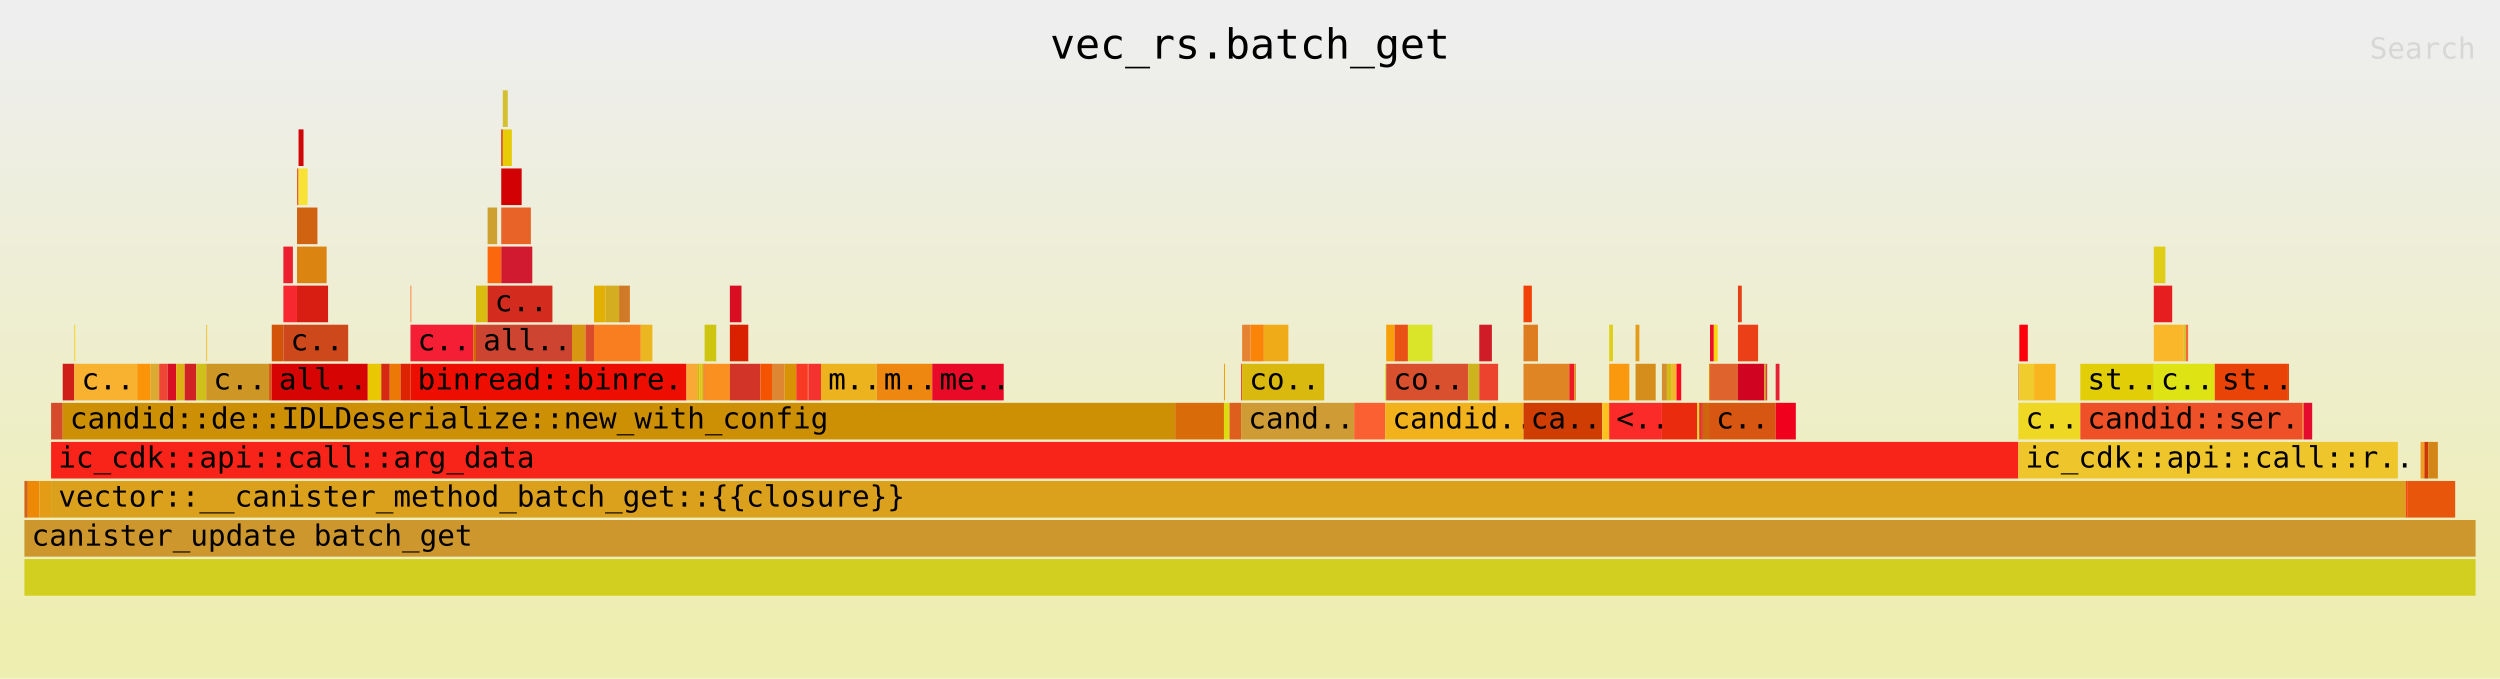
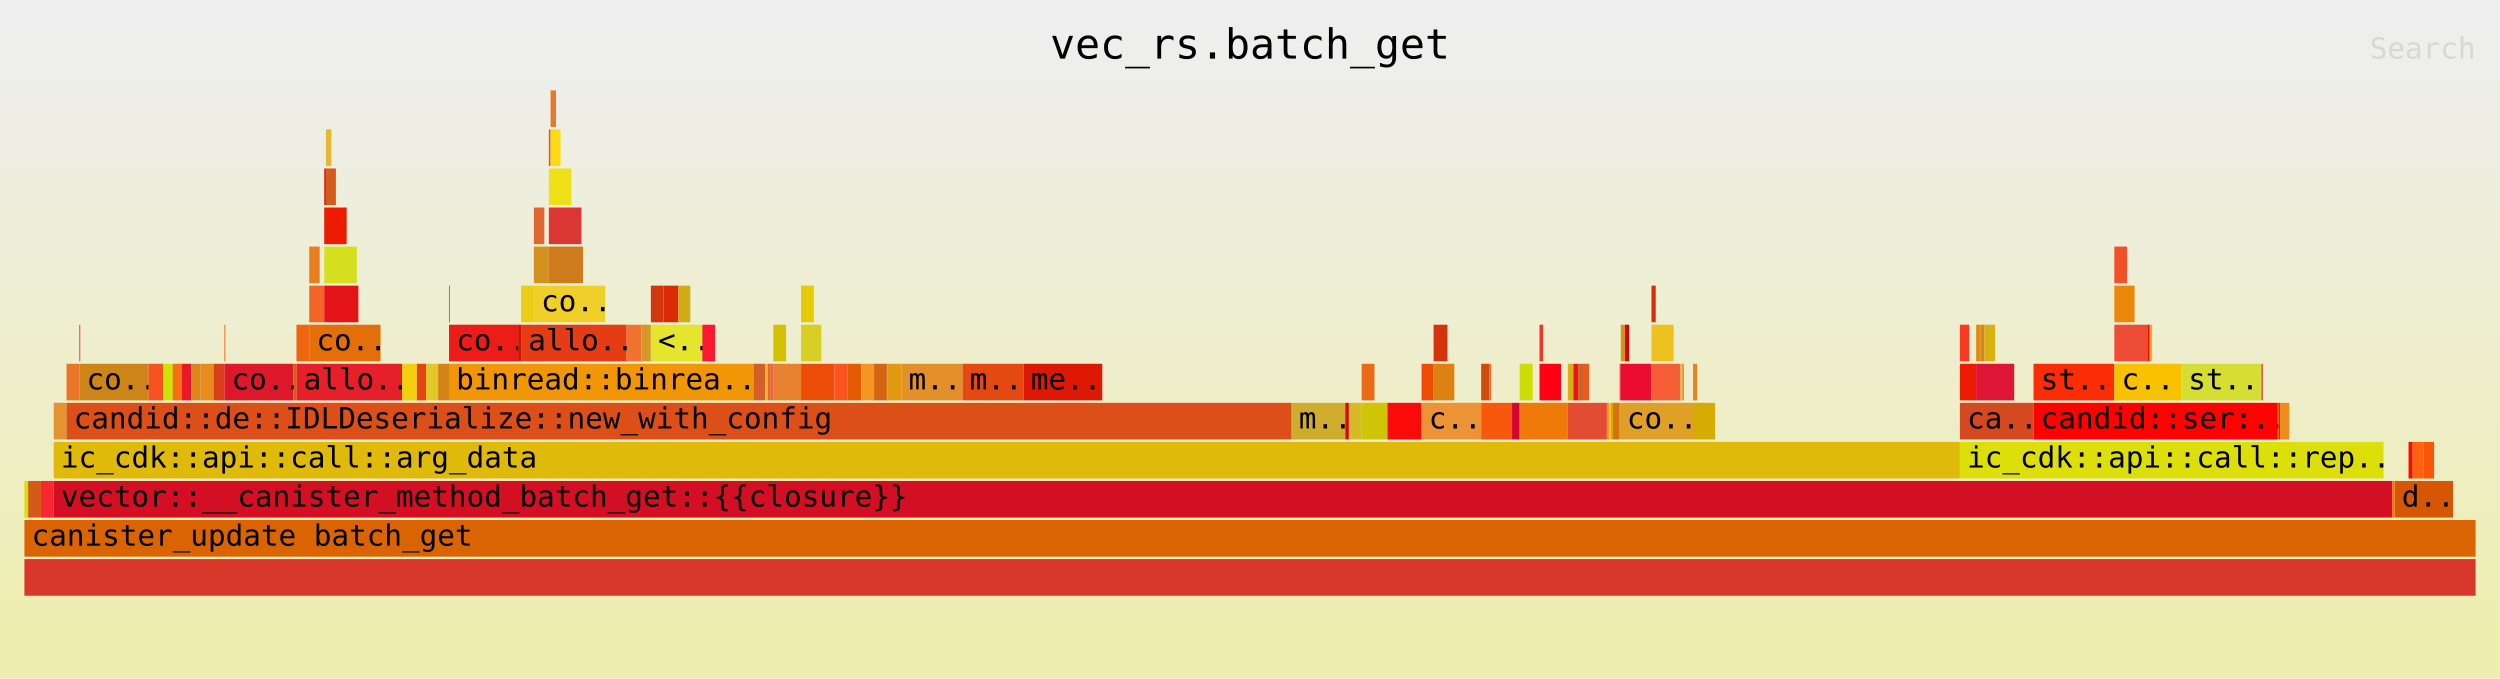
<svg xmlns="http://www.w3.org/2000/svg" xmlns:ns1="http://github.com/jonhoo/inferno" version="1.1" width="1024" height="278" viewBox="0 0 1024 278">
  <defs>
    <linearGradient id="background" y1="0" y2="1" x1="0" x2="0">
      <stop stop-color="#eeeeee" offset="5%" />
      <stop stop-color="#eeeeb0" offset="95%" />
    </linearGradient>
  </defs>
  <style type="text/css">
text { font-family:monospace; font-size:12px }
#title { text-anchor:middle; font-size:17px; }
#matched { text-anchor:end; }
#search { text-anchor:end; opacity:0.1; cursor:pointer; }
#search:hover, #search.show { opacity:1; }
#subtitle { text-anchor:middle; font-color:rgb(160,160,160); }
#unzoom { cursor:pointer; }
#frames &gt; *:hover { stroke:black; stroke-width:0.5; cursor:pointer; }
.hide { display:none; }
.parent { opacity:0.5; }
</style>
  <rect x="0" y="0" width="100%" height="278" fill="url(#background)" />
  <text id="title" fill="rgb(0,0,0)" x="50%" y="24.00">vec_rs.batch_get</text>
  <text id="details" fill="rgb(0,0,0)" x="10" y="261.00"> </text>
  <text id="unzoom" class="hide" fill="rgb(0,0,0)" x="10" y="24.00">Reset Zoom</text>
  <text id="search" fill="rgb(0,0,0)" x="1014" y="24.00">Search</text>
  <text id="matched" fill="rgb(0,0,0)" x="1014" y="261.00"> </text>
-   <svg id="frames" x="10" width="1004" total_samples="17283">
-     <g>
-       <rect x="0%" y="197" width="0.139%" height="15" fill="rgb(210,100,23)" ns1:x="0" ns1:w="24" />
+   <svg id="frames" x="10" width="1004" total_samples="15714">
+     <g>
+       <rect x="0%" y="197" width="0.153%" height="15" fill="rgb(217,225,1)" ns1:x="0" ns1:w="24" />
      <text x="0.293%" y="207.50" />
    </g>
    <g>
-       <rect x="0.139%" y="197" width="0.474%" height="15" fill="rgb(237,137,4)" ns1:x="24" ns1:w="82" />
-       <text x="0.432%" y="207.50" />
-     </g>
-     <g>
-       <rect x="0.613%" y="197" width="0.474%" height="15" fill="rgb(228,155,21)" ns1:x="106" ns1:w="82" />
-       <text x="0.906%" y="207.50" />
-     </g>
-     <g>
-       <rect x="1.088%" y="165" width="0.474%" height="15" fill="rgb(215,75,45)" ns1:x="188" ns1:w="82" />
-       <text x="1.381%" y="175.50" />
-     </g>
-     <g>
-       <rect x="1.562%" y="149" width="0.474%" height="15" fill="rgb(207,29,24)" ns1:x="270" ns1:w="82" />
-       <text x="1.855%" y="159.50" />
-     </g>
-     <g>
-       <rect x="2.037%" y="133" width="0.035%" height="15" fill="rgb(246,207,11)" ns1:x="352" ns1:w="6" />
-       <text x="2.33%" y="143.50" />
-     </g>
-     <g>
-       <rect x="2.037%" y="149" width="2.563%" height="15" fill="rgb(249,177,48)" ns1:x="352" ns1:w="443" />
-       <text x="2.33%" y="159.50">c..</text>
-     </g>
-     <g>
-       <rect x="4.6%" y="149" width="0.55%" height="15" fill="rgb(251,148,8)" ns1:x="795" ns1:w="95" />
-       <text x="4.893%" y="159.50" />
-     </g>
-     <g>
-       <rect x="5.15%" y="149" width="0.347%" height="15" fill="rgb(219,170,51)" ns1:x="890" ns1:w="60" />
-       <text x="5.442%" y="159.50" />
-     </g>
-     <g>
-       <rect x="5.497%" y="149" width="0.347%" height="15" fill="rgb(238,69,53)" ns1:x="950" ns1:w="60" />
-       <text x="5.79%" y="159.50" />
-     </g>
-     <g>
-       <rect x="5.844%" y="149" width="0.347%" height="15" fill="rgb(216,15,36)" ns1:x="1010" ns1:w="60" />
-       <text x="6.137%" y="159.50" />
-     </g>
-     <g>
-       <rect x="6.191%" y="149" width="0.347%" height="15" fill="rgb(221,176,22)" ns1:x="1070" ns1:w="60" />
-       <text x="6.484%" y="159.50" />
-     </g>
-     <g>
-       <rect x="6.538%" y="149" width="0.474%" height="15" fill="rgb(208,34,37)" ns1:x="1130" ns1:w="82" />
-       <text x="6.831%" y="159.50" />
-     </g>
-     <g>
-       <rect x="7.013%" y="149" width="0.405%" height="15" fill="rgb(207,193,25)" ns1:x="1212" ns1:w="70" />
-       <text x="7.306%" y="159.50" />
-     </g>
-     <g>
-       <rect x="7.418%" y="133" width="0.035%" height="15" fill="rgb(239,186,31)" ns1:x="1282" ns1:w="6" />
-       <text x="7.711%" y="143.50" />
-     </g>
-     <g>
-       <rect x="7.418%" y="149" width="2.563%" height="15" fill="rgb(205,150,37)" ns1:x="1282" ns1:w="443" />
-       <text x="7.711%" y="159.50">c..</text>
-     </g>
-     <g>
-       <rect x="9.981%" y="149" width="0.11%" height="15" fill="rgb(214,85,20)" ns1:x="1725" ns1:w="19" />
-       <text x="10.274%" y="159.50" />
-     </g>
-     <g>
-       <rect x="10.091%" y="133" width="0.474%" height="15" fill="rgb(210,83,9)" ns1:x="1744" ns1:w="82" />
-       <text x="10.384%" y="143.50" />
-     </g>
-     <g>
-       <rect x="10.565%" y="101" width="0.388%" height="15" fill="rgb(235,31,45)" ns1:x="1826" ns1:w="67" />
-       <text x="10.858%" y="111.50" />
-     </g>
-     <g>
-       <rect x="10.565%" y="117" width="0.555%" height="15" fill="rgb(247,40,48)" ns1:x="1826" ns1:w="96" />
-       <text x="10.858%" y="127.50" />
-     </g>
-     <g>
-       <rect x="11.121%" y="69" width="0.064%" height="15" fill="rgb(233,95,38)" ns1:x="1922" ns1:w="11" />
-       <text x="11.414%" y="79.50" />
-     </g>
-     <g>
-       <rect x="11.184%" y="53" width="0.203%" height="15" fill="rgb(207,5,8)" ns1:x="1933" ns1:w="35" />
-       <text x="11.477%" y="63.50" />
-     </g>
-     <g>
-       <rect x="11.184%" y="69" width="0.37%" height="15" fill="rgb(247,226,53)" ns1:x="1933" ns1:w="64" />
-       <text x="11.477%" y="79.50" />
-     </g>
-     <g>
-       <rect x="11.121%" y="85" width="0.833%" height="15" fill="rgb(207,99,18)" ns1:x="1922" ns1:w="144" />
-       <text x="11.414%" y="95.50" />
-     </g>
-     <g>
-       <rect x="11.121%" y="101" width="1.209%" height="15" fill="rgb(219,132,18)" ns1:x="1922" ns1:w="209" />
-       <text x="11.414%" y="111.50" />
-     </g>
-     <g>
-       <rect x="11.121%" y="117" width="1.267%" height="15" fill="rgb(216,30,19)" ns1:x="1922" ns1:w="219" />
-       <text x="11.414%" y="127.50" />
-     </g>
-     <g>
-       <rect x="10.565%" y="133" width="2.644%" height="15" fill="rgb(205,72,27)" ns1:x="1826" ns1:w="457" />
-       <text x="10.858%" y="143.50">c..</text>
-     </g>
-     <g>
-       <rect x="10.091%" y="149" width="3.917%" height="15" fill="rgb(214,4,3)" ns1:x="1744" ns1:w="677" />
-       <text x="10.384%" y="159.50">all..</text>
-     </g>
-     <g>
-       <rect x="14.008%" y="149" width="0.55%" height="15" fill="rgb(233,199,3)" ns1:x="2421" ns1:w="95" />
-       <text x="14.301%" y="159.50" />
-     </g>
-     <g>
-       <rect x="14.558%" y="149" width="0.347%" height="15" fill="rgb(212,41,18)" ns1:x="2516" ns1:w="60" />
-       <text x="14.851%" y="159.50" />
-     </g>
-     <g>
-       <rect x="14.905%" y="149" width="0.44%" height="15" fill="rgb(236,120,7)" ns1:x="2576" ns1:w="76" />
-       <text x="15.198%" y="159.50" />
-     </g>
-     <g>
-       <rect x="15.345%" y="149" width="0.405%" height="15" fill="rgb(220,36,2)" ns1:x="2652" ns1:w="70" />
-       <text x="15.637%" y="159.50" />
-     </g>
-     <g>
-       <rect x="15.75%" y="117" width="0.035%" height="15" fill="rgb(249,119,52)" ns1:x="2722" ns1:w="6" />
-       <text x="16.043%" y="127.50" />
-     </g>
-     <g>
-       <rect x="15.75%" y="133" width="2.563%" height="15" fill="rgb(244,30,53)" ns1:x="2722" ns1:w="443" />
-       <text x="16.043%" y="143.50">c..</text>
-     </g>
-     <g>
-       <rect x="18.313%" y="133" width="0.11%" height="15" fill="rgb(209,105,3)" ns1:x="3165" ns1:w="19" />
-       <text x="18.606%" y="143.50" />
-     </g>
-     <g>
-       <rect x="18.423%" y="117" width="0.474%" height="15" fill="rgb(217,188,15)" ns1:x="3184" ns1:w="82" />
-       <text x="18.716%" y="127.50" />
-     </g>
-     <g>
-       <rect x="18.897%" y="85" width="0.388%" height="15" fill="rgb(205,160,47)" ns1:x="3266" ns1:w="67" />
-       <text x="19.19%" y="95.50" />
-     </g>
-     <g>
-       <rect x="18.897%" y="101" width="0.555%" height="15" fill="rgb(250,103,12)" ns1:x="3266" ns1:w="96" />
-       <text x="19.19%" y="111.50" />
-     </g>
-     <g>
-       <rect x="19.453%" y="53" width="0.064%" height="15" fill="rgb(209,49,10)" ns1:x="3362" ns1:w="11" />
-       <text x="19.746%" y="63.50" />
-     </g>
-     <g>
-       <rect x="19.516%" y="37" width="0.203%" height="15" fill="rgb(212,191,48)" ns1:x="3373" ns1:w="35" />
-       <text x="19.809%" y="47.50" />
-     </g>
-     <g>
-       <rect x="19.516%" y="53" width="0.37%" height="15" fill="rgb(230,204,6)" ns1:x="3373" ns1:w="64" />
-       <text x="19.809%" y="63.50" />
-     </g>
-     <g>
-       <rect x="19.453%" y="69" width="0.833%" height="15" fill="rgb(210,1,3)" ns1:x="3362" ns1:w="144" />
-       <text x="19.746%" y="79.50" />
-     </g>
-     <g>
-       <rect x="19.453%" y="85" width="1.209%" height="15" fill="rgb(232,99,40)" ns1:x="3362" ns1:w="209" />
-       <text x="19.746%" y="95.50" />
-     </g>
-     <g>
-       <rect x="19.453%" y="101" width="1.267%" height="15" fill="rgb(209,25,47)" ns1:x="3362" ns1:w="219" />
-       <text x="19.746%" y="111.50" />
-     </g>
-     <g>
-       <rect x="18.897%" y="117" width="2.644%" height="15" fill="rgb(211,43,29)" ns1:x="3266" ns1:w="457" />
-       <text x="19.19%" y="127.50">c..</text>
-     </g>
-     <g>
-       <rect x="18.423%" y="133" width="3.917%" height="15" fill="rgb(205,68,49)" ns1:x="3184" ns1:w="677" />
-       <text x="18.716%" y="143.50">all..</text>
-     </g>
-     <g>
-       <rect x="22.34%" y="133" width="0.55%" height="15" fill="rgb(216,151,17)" ns1:x="3861" ns1:w="95" />
-       <text x="22.633%" y="143.50" />
-     </g>
-     <g>
-       <rect x="22.89%" y="133" width="0.347%" height="15" fill="rgb(218,74,44)" ns1:x="3956" ns1:w="60" />
-       <text x="23.183%" y="143.50" />
-     </g>
-     <g>
-       <rect x="23.237%" y="117" width="0.474%" height="15" fill="rgb(226,176,0)" ns1:x="4016" ns1:w="82" />
-       <text x="23.53%" y="127.50" />
-     </g>
-     <g>
-       <rect x="23.711%" y="117" width="0.55%" height="15" fill="rgb(212,173,32)" ns1:x="4098" ns1:w="95" />
-       <text x="24.004%" y="127.50" />
-     </g>
-     <g>
-       <rect x="24.261%" y="117" width="0.44%" height="15" fill="rgb(208,121,39)" ns1:x="4193" ns1:w="76" />
-       <text x="24.554%" y="127.50" />
-     </g>
-     <g>
-       <rect x="23.237%" y="133" width="1.909%" height="15" fill="rgb(249,126,31)" ns1:x="4016" ns1:w="330" />
-       <text x="23.53%" y="143.50" />
-     </g>
-     <g>
-       <rect x="25.146%" y="133" width="0.474%" height="15" fill="rgb(235,182,32)" ns1:x="4346" ns1:w="82" />
-       <text x="25.439%" y="143.50" />
-     </g>
-     <g>
-       <rect x="15.75%" y="149" width="11.26%" height="15" fill="rgb(237,13,1)" ns1:x="2722" ns1:w="1946" />
-       <text x="16.043%" y="159.50">binread::binre..</text>
-     </g>
-     <g>
-       <rect x="27.009%" y="149" width="0.44%" height="15" fill="rgb(248,169,54)" ns1:x="4668" ns1:w="76" />
-       <text x="27.302%" y="159.50" />
-     </g>
-     <g>
-       <rect x="27.449%" y="149" width="0.087%" height="15" fill="rgb(210,185,5)" ns1:x="4744" ns1:w="15" />
-       <text x="27.742%" y="159.50" />
-     </g>
-     <g>
-       <rect x="27.536%" y="149" width="0.087%" height="15" fill="rgb(231,193,21)" ns1:x="4759" ns1:w="15" />
-       <text x="27.829%" y="159.50" />
-     </g>
-     <g>
-       <rect x="27.622%" y="149" width="0.087%" height="15" fill="rgb(211,194,8)" ns1:x="4774" ns1:w="15" />
-       <text x="27.916%" y="159.50" />
-     </g>
-     <g>
-       <rect x="27.709%" y="149" width="0.041%" height="15" fill="rgb(244,67,26)" ns1:x="4789" ns1:w="7" />
-       <text x="28.002%" y="159.50" />
-     </g>
-     <g>
-       <rect x="27.75%" y="133" width="0.474%" height="15" fill="rgb(205,197,16)" ns1:x="4796" ns1:w="82" />
-       <text x="28.043%" y="143.50" />
-     </g>
-     <g>
-       <rect x="27.75%" y="149" width="1.03%" height="15" fill="rgb(249,144,31)" ns1:x="4796" ns1:w="178" />
-       <text x="28.043%" y="159.50" />
-     </g>
-     <g>
-       <rect x="28.78%" y="117" width="0.474%" height="15" fill="rgb(218,14,35)" ns1:x="4974" ns1:w="82" />
-       <text x="29.073%" y="127.50" />
-     </g>
-     <g>
-       <rect x="28.78%" y="133" width="0.752%" height="15" fill="rgb(217,33,0)" ns1:x="4974" ns1:w="130" />
-       <text x="29.073%" y="143.50" />
-     </g>
-     <g>
-       <rect x="28.78%" y="149" width="1.244%" height="15" fill="rgb(211,52,40)" ns1:x="4974" ns1:w="215" />
-       <text x="29.073%" y="159.50" />
-     </g>
-     <g>
-       <rect x="30.024%" y="149" width="0.474%" height="15" fill="rgb(244,83,1)" ns1:x="5189" ns1:w="82" />
-       <text x="30.317%" y="159.50" />
-     </g>
-     <g>
-       <rect x="30.498%" y="149" width="0.515%" height="15" fill="rgb(223,134,51)" ns1:x="5271" ns1:w="89" />
-       <text x="30.791%" y="159.50" />
-     </g>
-     <g>
-       <rect x="31.013%" y="149" width="0.474%" height="15" fill="rgb(216,146,3)" ns1:x="5360" ns1:w="82" />
-       <text x="31.306%" y="159.50" />
-     </g>
-     <g>
-       <rect x="31.488%" y="149" width="0.474%" height="15" fill="rgb(248,58,37)" ns1:x="5442" ns1:w="82" />
-       <text x="31.781%" y="159.50" />
-     </g>
-     <g>
-       <rect x="31.962%" y="149" width="0.023%" height="15" fill="rgb(244,89,39)" ns1:x="5524" ns1:w="4" />
-       <text x="32.255%" y="159.50" />
-     </g>
-     <g>
-       <rect x="31.985%" y="149" width="0.515%" height="15" fill="rgb(244,51,48)" ns1:x="5528" ns1:w="89" />
-       <text x="32.278%" y="159.50" />
-     </g>
-     <g>
-       <rect x="32.5%" y="149" width="2.268%" height="15" fill="rgb(236,179,30)" ns1:x="5617" ns1:w="392" />
-       <text x="32.793%" y="159.50">m..</text>
-     </g>
-     <g>
-       <rect x="34.768%" y="149" width="2.268%" height="15" fill="rgb(237,135,15)" ns1:x="6009" ns1:w="392" />
-       <text x="35.061%" y="159.50">m..</text>
-     </g>
-     <g>
-       <rect x="37.036%" y="149" width="2.916%" height="15" fill="rgb(233,10,40)" ns1:x="6401" ns1:w="504" />
-       <text x="37.329%" y="159.50">me..</text>
-     </g>
-     <g>
-       <rect x="1.562%" y="165" width="45.386%" height="15" fill="rgb(205,143,4)" ns1:x="270" ns1:w="7844" />
-       <text x="1.855%" y="175.50">candid::de::IDLDeserialize::new_with_config</text>
-     </g>
-     <g>
-       <rect x="46.948%" y="165" width="1.99%" height="15" fill="rgb(218,107,9)" ns1:x="8114" ns1:w="344" />
-       <text x="47.241%" y="175.50" />
-     </g>
-     <g>
-       <rect x="48.938%" y="149" width="0.041%" height="15" fill="rgb(245,156,11)" ns1:x="8458" ns1:w="7" />
-       <text x="49.231%" y="159.50" />
-     </g>
-     <g>
-       <rect x="48.938%" y="165" width="0.226%" height="15" fill="rgb(220,221,16)" ns1:x="8458" ns1:w="39" />
-       <text x="49.231%" y="175.50" />
-     </g>
-     <g>
-       <rect x="49.164%" y="165" width="0.474%" height="15" fill="rgb(222,94,30)" ns1:x="8497" ns1:w="82" />
-       <text x="49.457%" y="175.50" />
-     </g>
-     <g>
-       <rect x="49.638%" y="149" width="0.041%" height="15" fill="rgb(243,51,40)" ns1:x="8579" ns1:w="7" />
-       <text x="49.931%" y="159.50" />
-     </g>
-     <g>
-       <rect x="49.679%" y="133" width="0.341%" height="15" fill="rgb(230,131,51)" ns1:x="8586" ns1:w="59" />
-       <text x="49.972%" y="143.50" />
-     </g>
-     <g>
-       <rect x="50.02%" y="133" width="0.544%" height="15" fill="rgb(250,132,7)" ns1:x="8645" ns1:w="94" />
-       <text x="50.313%" y="143.50" />
-     </g>
-     <g>
-       <rect x="50.564%" y="133" width="1.001%" height="15" fill="rgb(239,171,24)" ns1:x="8739" ns1:w="173" />
-       <text x="50.857%" y="143.50" />
-     </g>
-     <g>
-       <rect x="49.679%" y="149" width="3.35%" height="15" fill="rgb(218,185,14)" ns1:x="8586" ns1:w="579" />
-       <text x="49.972%" y="159.50">co..</text>
-     </g>
-     <g>
-       <rect x="49.638%" y="165" width="4.612%" height="15" fill="rgb(206,155,53)" ns1:x="8579" ns1:w="797" />
-       <text x="49.931%" y="175.50">cand..</text>
-     </g>
-     <g>
-       <rect x="54.25%" y="165" width="1.267%" height="15" fill="rgb(251,96,50)" ns1:x="9376" ns1:w="219" />
-       <text x="54.543%" y="175.50" />
-     </g>
-     <g>
-       <rect x="55.517%" y="149" width="0.041%" height="15" fill="rgb(216,223,25)" ns1:x="9595" ns1:w="7" />
-       <text x="55.81%" y="159.50" />
-     </g>
-     <g>
-       <rect x="55.557%" y="133" width="0.341%" height="15" fill="rgb(248,160,10)" ns1:x="9602" ns1:w="59" />
-       <text x="55.85%" y="143.50" />
-     </g>
-     <g>
-       <rect x="55.899%" y="133" width="0.544%" height="15" fill="rgb(234,82,21)" ns1:x="9661" ns1:w="94" />
-       <text x="56.192%" y="143.50" />
-     </g>
-     <g>
-       <rect x="56.443%" y="133" width="1.001%" height="15" fill="rgb(218,229,41)" ns1:x="9755" ns1:w="173" />
-       <text x="56.736%" y="143.50" />
-     </g>
-     <g>
-       <rect x="55.557%" y="149" width="3.35%" height="15" fill="rgb(217,80,46)" ns1:x="9602" ns1:w="579" />
-       <text x="55.85%" y="159.50">co..</text>
-     </g>
-     <g>
-       <rect x="58.908%" y="149" width="0.446%" height="15" fill="rgb(205,179,28)" ns1:x="10181" ns1:w="77" />
-       <text x="59.201%" y="159.50" />
-     </g>
-     <g>
-       <rect x="59.353%" y="133" width="0.515%" height="15" fill="rgb(208,28,39)" ns1:x="10258" ns1:w="89" />
-       <text x="59.646%" y="143.50" />
-     </g>
-     <g>
-       <rect x="59.353%" y="149" width="0.769%" height="15" fill="rgb(236,67,46)" ns1:x="10258" ns1:w="133" />
-       <text x="59.646%" y="159.50" />
-     </g>
-     <g>
-       <rect x="55.517%" y="165" width="5.641%" height="15" fill="rgb(241,178,27)" ns1:x="9595" ns1:w="975" />
-       <text x="55.81%" y="175.50">candid..</text>
-     </g>
-     <g>
-       <rect x="61.158%" y="117" width="0.341%" height="15" fill="rgb(242,65,8)" ns1:x="10570" ns1:w="59" />
-       <text x="61.451%" y="127.50" />
-     </g>
-     <g>
-       <rect x="61.158%" y="133" width="0.59%" height="15" fill="rgb(222,124,32)" ns1:x="10570" ns1:w="102" />
-       <text x="61.451%" y="143.50" />
-     </g>
-     <g>
-       <rect x="61.158%" y="149" width="1.869%" height="15" fill="rgb(223,133,36)" ns1:x="10570" ns1:w="323" />
-       <text x="61.451%" y="159.50" />
-     </g>
-     <g>
-       <rect x="63.027%" y="149" width="0.197%" height="15" fill="rgb(238,25,35)" ns1:x="10893" ns1:w="34" />
-       <text x="63.32%" y="159.50" />
-     </g>
-     <g>
-       <rect x="63.224%" y="149" width="0.075%" height="15" fill="rgb(224,144,44)" ns1:x="10927" ns1:w="13" />
-       <text x="63.517%" y="159.50" />
-     </g>
-     <g>
-       <rect x="61.158%" y="165" width="3.211%" height="15" fill="rgb(208,61,2)" ns1:x="10570" ns1:w="555" />
-       <text x="61.451%" y="175.50">ca..</text>
-     </g>
-     <g>
-       <rect x="64.37%" y="165" width="0.283%" height="15" fill="rgb(254,194,30)" ns1:x="11125" ns1:w="49" />
-       <text x="64.663%" y="175.50" />
-     </g>
-     <g>
-       <rect x="64.653%" y="133" width="0.156%" height="15" fill="rgb(222,208,25)" ns1:x="11174" ns1:w="27" />
-       <text x="64.946%" y="143.50" />
-     </g>
-     <g>
-       <rect x="64.653%" y="149" width="0.822%" height="15" fill="rgb(250,153,14)" ns1:x="11174" ns1:w="142" />
-       <text x="64.946%" y="159.50" />
-     </g>
-     <g>
-       <rect x="65.729%" y="133" width="0.156%" height="15" fill="rgb(228,155,25)" ns1:x="11360" ns1:w="27" />
-       <text x="66.022%" y="143.50" />
-     </g>
-     <g>
-       <rect x="65.729%" y="149" width="0.822%" height="15" fill="rgb(213,141,27)" ns1:x="11360" ns1:w="142" />
-       <text x="66.022%" y="159.50" />
-     </g>
-     <g>
-       <rect x="64.653%" y="165" width="2.152%" height="15" fill="rgb(251,43,41)" ns1:x="11174" ns1:w="372" />
-       <text x="64.946%" y="175.50">&lt;..</text>
-     </g>
-     <g>
-       <rect x="66.805%" y="149" width="0.203%" height="15" fill="rgb(211,141,46)" ns1:x="11546" ns1:w="35" />
-       <text x="67.099%" y="159.50" />
-     </g>
-     <g>
-       <rect x="67.008%" y="149" width="0.197%" height="15" fill="rgb(214,185,18)" ns1:x="11581" ns1:w="34" />
-       <text x="67.301%" y="159.50" />
-     </g>
-     <g>
-       <rect x="67.205%" y="149" width="0.197%" height="15" fill="rgb(244,183,46)" ns1:x="11615" ns1:w="34" />
-       <text x="67.498%" y="159.50" />
-     </g>
-     <g>
-       <rect x="67.401%" y="149" width="0.191%" height="15" fill="rgb(252,8,33)" ns1:x="11649" ns1:w="33" />
-       <text x="67.695%" y="159.50" />
-     </g>
-     <g>
-       <rect x="66.805%" y="165" width="1.446%" height="15" fill="rgb(235,43,14)" ns1:x="11546" ns1:w="250" />
-       <text x="67.099%" y="175.50" />
-     </g>
-     <g>
-       <rect x="68.252%" y="165" width="0.075%" height="15" fill="rgb(224,222,23)" ns1:x="11796" ns1:w="13" />
-       <text x="68.545%" y="175.50" />
-     </g>
-     <g>
-       <rect x="68.327%" y="165" width="0.075%" height="15" fill="rgb(234,43,48)" ns1:x="11809" ns1:w="13" />
-       <text x="68.62%" y="175.50" />
-     </g>
-     <g>
-       <rect x="68.403%" y="165" width="0.075%" height="15" fill="rgb(222,57,45)" ns1:x="11822" ns1:w="13" />
-       <text x="68.695%" y="175.50" />
-     </g>
-     <g>
-       <rect x="68.478%" y="165" width="0.249%" height="15" fill="rgb(206,102,13)" ns1:x="11835" ns1:w="43" />
-       <text x="68.771%" y="175.50" />
-     </g>
-     <g>
-       <rect x="68.727%" y="149" width="0.041%" height="15" fill="rgb(229,143,0)" ns1:x="11878" ns1:w="7" />
-       <text x="69.019%" y="159.50" />
-     </g>
-     <g>
-       <rect x="68.767%" y="133" width="0.156%" height="15" fill="rgb(236,15,37)" ns1:x="11885" ns1:w="27" />
-       <text x="69.06%" y="143.50" />
-     </g>
-     <g>
-       <rect x="68.923%" y="133" width="0.156%" height="15" fill="rgb(247,214,10)" ns1:x="11912" ns1:w="27" />
-       <text x="69.216%" y="143.50" />
-     </g>
-     <g>
-       <rect x="68.767%" y="149" width="1.14%" height="15" fill="rgb(223,99,44)" ns1:x="11885" ns1:w="197" />
-       <text x="69.06%" y="159.50" />
-     </g>
-     <g>
-       <rect x="69.907%" y="117" width="0.156%" height="15" fill="rgb(230,63,21)" ns1:x="12082" ns1:w="27" />
-       <text x="70.2%" y="127.50" />
-     </g>
-     <g>
-       <rect x="69.907%" y="133" width="0.822%" height="15" fill="rgb(235,64,23)" ns1:x="12082" ns1:w="142" />
-       <text x="70.2%" y="143.50" />
-     </g>
-     <g>
-       <rect x="69.907%" y="149" width="1.076%" height="15" fill="rgb(208,3,33)" ns1:x="12082" ns1:w="186" />
-       <text x="70.2%" y="159.50" />
-     </g>
-     <g>
-       <rect x="70.983%" y="149" width="0.075%" height="15" fill="rgb(217,154,37)" ns1:x="12268" ns1:w="13" />
-       <text x="71.276%" y="159.50" />
-     </g>
-     <g>
-       <rect x="71.058%" y="149" width="0.041%" height="15" fill="rgb(219,35,27)" ns1:x="12281" ns1:w="7" />
-       <text x="71.351%" y="159.50" />
-     </g>
-     <g>
-       <rect x="68.727%" y="165" width="2.719%" height="15" fill="rgb(215,87,18)" ns1:x="11878" ns1:w="470" />
-       <text x="69.019%" y="175.50">c..</text>
-     </g>
-     <g>
-       <rect x="71.446%" y="149" width="0.156%" height="15" fill="rgb(232,32,52)" ns1:x="12348" ns1:w="27" />
-       <text x="71.739%" y="159.50" />
-     </g>
-     <g>
-       <rect x="71.446%" y="165" width="0.822%" height="15" fill="rgb(240,0,28)" ns1:x="12348" ns1:w="142" />
-       <text x="71.739%" y="175.50" />
-     </g>
-     <g>
-       <rect x="1.088%" y="181" width="80.258%" height="15" fill="rgb(248,36,26)" ns1:x="188" ns1:w="13871" />
-       <text x="1.381%" y="191.50">ic_cdk::api::call::arg_data</text>
-     </g>
-     <g>
-       <rect x="81.346%" y="149" width="0.041%" height="15" fill="rgb(216,145,39)" ns1:x="14059" ns1:w="7" />
-       <text x="81.639%" y="159.50" />
-     </g>
-     <g>
-       <rect x="81.386%" y="133" width="0.347%" height="15" fill="rgb(252,1,12)" ns1:x="14066" ns1:w="60" />
-       <text x="81.679%" y="143.50" />
-     </g>
-     <g>
-       <rect x="81.386%" y="149" width="0.602%" height="15" fill="rgb(240,204,44)" ns1:x="14066" ns1:w="104" />
-       <text x="81.679%" y="159.50" />
-     </g>
-     <g>
-       <rect x="81.988%" y="149" width="0.879%" height="15" fill="rgb(249,181,29)" ns1:x="14170" ns1:w="152" />
-       <text x="82.281%" y="159.50" />
-     </g>
-     <g>
-       <rect x="81.346%" y="165" width="2.529%" height="15" fill="rgb(239,216,35)" ns1:x="14059" ns1:w="437" />
-       <text x="81.639%" y="175.50">c..</text>
-     </g>
-     <g>
-       <rect x="83.874%" y="149" width="2.997%" height="15" fill="rgb(226,206,7)" ns1:x="14496" ns1:w="518" />
-       <text x="84.167%" y="159.50">st..</text>
-     </g>
-     <g>
-       <rect x="86.871%" y="101" width="0.474%" height="15" fill="rgb(224,205,23)" ns1:x="15014" ns1:w="82" />
-       <text x="87.165%" y="111.50" />
-     </g>
-     <g>
-       <rect x="86.871%" y="117" width="0.752%" height="15" fill="rgb(231,30,31)" ns1:x="15014" ns1:w="130" />
-       <text x="87.165%" y="127.50" />
-     </g>
-     <g>
-       <rect x="86.871%" y="133" width="1.227%" height="15" fill="rgb(250,183,42)" ns1:x="15014" ns1:w="212" />
-       <text x="87.165%" y="143.50" />
-     </g>
-     <g>
-       <rect x="88.098%" y="133" width="0.087%" height="15" fill="rgb(207,196,53)" ns1:x="15226" ns1:w="15" />
-       <text x="88.391%" y="143.50" />
-     </g>
-     <g>
-       <rect x="88.185%" y="133" width="0.087%" height="15" fill="rgb(251,102,50)" ns1:x="15241" ns1:w="15" />
-       <text x="88.478%" y="143.50" />
-     </g>
-     <g>
-       <rect x="86.871%" y="149" width="2.488%" height="15" fill="rgb(222,227,19)" ns1:x="15014" ns1:w="430" />
-       <text x="87.165%" y="159.50">c..</text>
-     </g>
-     <g>
-       <rect x="89.359%" y="149" width="2.986%" height="15" fill="rgb(234,67,7)" ns1:x="15444" ns1:w="516" />
-       <text x="89.653%" y="159.50">st..</text>
-     </g>
-     <g>
-       <rect x="92.345%" y="149" width="0.041%" height="15" fill="rgb(208,76,19)" ns1:x="15960" ns1:w="7" />
-       <text x="92.638%" y="159.50" />
-     </g>
-     <g>
-       <rect x="83.874%" y="165" width="9.072%" height="15" fill="rgb(238,80,39)" ns1:x="14496" ns1:w="1568" />
-       <text x="84.167%" y="175.50">candid::ser..</text>
-     </g>
-     <g>
-       <rect x="92.947%" y="165" width="0.041%" height="15" fill="rgb(247,138,35)" ns1:x="16064" ns1:w="7" />
-       <text x="93.24%" y="175.50" />
-     </g>
-     <g>
-       <rect x="92.987%" y="165" width="0.347%" height="15" fill="rgb(228,11,47)" ns1:x="16071" ns1:w="60" />
-       <text x="93.28%" y="175.50" />
-     </g>
-     <g>
-       <rect x="81.346%" y="181" width="15.483%" height="15" fill="rgb(239,197,44)" ns1:x="14059" ns1:w="2676" />
-       <text x="81.639%" y="191.50">ic_cdk::api::call::r..</text>
-     </g>
-     <g>
-       <rect x="1.088%" y="197" width="96.066%" height="15" fill="rgb(220,161,28)" ns1:x="188" ns1:w="16603" />
-       <text x="1.381%" y="207.50">vector::__canister_method_batch_get::{{closure}}</text>
-     </g>
-     <g>
-       <rect x="97.153%" y="197" width="0.081%" height="15" fill="rgb(244,69,10)" ns1:x="16791" ns1:w="14" />
-       <text x="97.446%" y="207.50" />
-     </g>
-     <g>
-       <rect x="97.755%" y="181" width="0.156%" height="15" fill="rgb(239,158,38)" ns1:x="16895" ns1:w="27" />
-       <text x="98.048%" y="191.50" />
-     </g>
-     <g>
-       <rect x="97.911%" y="181" width="0.156%" height="15" fill="rgb(206,54,2)" ns1:x="16922" ns1:w="27" />
-       <text x="98.204%" y="191.50" />
-     </g>
-     <g>
-       <rect x="98.067%" y="181" width="0.394%" height="15" fill="rgb(211,133,22)" ns1:x="16949" ns1:w="68" />
-       <text x="98.36%" y="191.50" />
-     </g>
-     <g>
-       <rect x="97.24%" y="197" width="1.927%" height="15" fill="rgb(232,86,12)" ns1:x="16806" ns1:w="333" />
-       <text x="97.533%" y="207.50" />
-     </g>
-     <g>
-       <rect x="0%" y="229" width="100%" height="15" fill="rgb(211,207,33)" ns1:x="0" ns1:w="17283" />
+       <rect x="0.153%" y="197" width="0.522%" height="15" fill="rgb(211,91,23)" ns1:x="24" ns1:w="82" />
+       <text x="0.446%" y="207.50" />
+     </g>
+     <g>
+       <rect x="0.675%" y="197" width="0.522%" height="15" fill="rgb(247,40,48)" ns1:x="106" ns1:w="82" />
+       <text x="0.968%" y="207.50" />
+     </g>
+     <g>
+       <rect x="1.196%" y="165" width="0.522%" height="15" fill="rgb(227,147,48)" ns1:x="188" ns1:w="82" />
+       <text x="1.489%" y="175.50" />
+     </g>
+     <g>
+       <rect x="1.718%" y="149" width="0.522%" height="15" fill="rgb(233,119,40)" ns1:x="270" ns1:w="82" />
+       <text x="2.011%" y="159.50" />
+     </g>
+     <g>
+       <rect x="2.24%" y="133" width="0.038%" height="15" fill="rgb(238,60,32)" ns1:x="352" ns1:w="6" />
+       <text x="2.533%" y="143.50" />
+     </g>
+     <g>
+       <rect x="2.24%" y="149" width="2.819%" height="15" fill="rgb(206,133,24)" ns1:x="352" ns1:w="443" />
+       <text x="2.533%" y="159.50">co..</text>
+     </g>
+     <g>
+       <rect x="5.059%" y="149" width="0.605%" height="15" fill="rgb(246,83,32)" ns1:x="795" ns1:w="95" />
+       <text x="5.352%" y="159.50" />
+     </g>
+     <g>
+       <rect x="5.664%" y="149" width="0.382%" height="15" fill="rgb(205,229,6)" ns1:x="890" ns1:w="60" />
+       <text x="5.957%" y="159.50" />
+     </g>
+     <g>
+       <rect x="6.046%" y="149" width="0.382%" height="15" fill="rgb(248,111,18)" ns1:x="950" ns1:w="60" />
+       <text x="6.338%" y="159.50" />
+     </g>
+     <g>
+       <rect x="6.427%" y="149" width="0.382%" height="15" fill="rgb(232,24,43)" ns1:x="1010" ns1:w="60" />
+       <text x="6.72%" y="159.50" />
+     </g>
+     <g>
+       <rect x="6.809%" y="149" width="0.382%" height="15" fill="rgb(218,134,29)" ns1:x="1070" ns1:w="60" />
+       <text x="7.102%" y="159.50" />
+     </g>
+     <g>
+       <rect x="7.191%" y="149" width="0.522%" height="15" fill="rgb(233,140,29)" ns1:x="1130" ns1:w="82" />
+       <text x="7.484%" y="159.50" />
+     </g>
+     <g>
+       <rect x="7.713%" y="149" width="0.446%" height="15" fill="rgb(218,65,24)" ns1:x="1212" ns1:w="70" />
+       <text x="8.006%" y="159.50" />
+     </g>
+     <g>
+       <rect x="8.158%" y="133" width="0.038%" height="15" fill="rgb(253,96,17)" ns1:x="1282" ns1:w="6" />
+       <text x="8.451%" y="143.50" />
+     </g>
+     <g>
+       <rect x="8.158%" y="149" width="2.819%" height="15" fill="rgb(221,24,42)" ns1:x="1282" ns1:w="443" />
+       <text x="8.451%" y="159.50">co..</text>
+     </g>
+     <g>
+       <rect x="10.977%" y="149" width="0.121%" height="15" fill="rgb(208,97,4)" ns1:x="1725" ns1:w="19" />
+       <text x="11.27%" y="159.50" />
+     </g>
+     <g>
+       <rect x="11.098%" y="133" width="0.522%" height="15" fill="rgb(237,103,17)" ns1:x="1744" ns1:w="82" />
+       <text x="11.391%" y="143.50" />
+     </g>
+     <g>
+       <rect x="11.62%" y="101" width="0.426%" height="15" fill="rgb(232,126,30)" ns1:x="1826" ns1:w="67" />
+       <text x="11.913%" y="111.50" />
+     </g>
+     <g>
+       <rect x="11.62%" y="117" width="0.611%" height="15" fill="rgb(242,101,39)" ns1:x="1826" ns1:w="96" />
+       <text x="11.913%" y="127.50" />
+     </g>
+     <g>
+       <rect x="12.231%" y="69" width="0.07%" height="15" fill="rgb(217,28,22)" ns1:x="1922" ns1:w="11" />
+       <text x="12.524%" y="79.50" />
+     </g>
+     <g>
+       <rect x="12.301%" y="53" width="0.223%" height="15" fill="rgb(229,184,47)" ns1:x="1933" ns1:w="35" />
+       <text x="12.594%" y="63.50" />
+     </g>
+     <g>
+       <rect x="12.301%" y="69" width="0.407%" height="15" fill="rgb(211,92,27)" ns1:x="1933" ns1:w="64" />
+       <text x="12.594%" y="79.50" />
+     </g>
+     <g>
+       <rect x="12.231%" y="85" width="0.916%" height="15" fill="rgb(235,28,0)" ns1:x="1922" ns1:w="144" />
+       <text x="12.524%" y="95.50" />
+     </g>
+     <g>
+       <rect x="12.231%" y="101" width="1.33%" height="15" fill="rgb(212,224,30)" ns1:x="1922" ns1:w="209" />
+       <text x="12.524%" y="111.50" />
+     </g>
+     <g>
+       <rect x="12.231%" y="117" width="1.394%" height="15" fill="rgb(228,20,23)" ns1:x="1922" ns1:w="219" />
+       <text x="12.524%" y="127.50" />
+     </g>
+     <g>
+       <rect x="11.62%" y="133" width="2.908%" height="15" fill="rgb(226,111,10)" ns1:x="1826" ns1:w="457" />
+       <text x="11.913%" y="143.50">co..</text>
+     </g>
+     <g>
+       <rect x="11.098%" y="149" width="4.308%" height="15" fill="rgb(229,32,42)" ns1:x="1744" ns1:w="677" />
+       <text x="11.391%" y="159.50">allo..</text>
+     </g>
+     <g>
+       <rect x="15.407%" y="149" width="0.605%" height="15" fill="rgb(244,207,16)" ns1:x="2421" ns1:w="95" />
+       <text x="15.7%" y="159.50" />
+     </g>
+     <g>
+       <rect x="16.011%" y="149" width="0.382%" height="15" fill="rgb(228,70,17)" ns1:x="2516" ns1:w="60" />
+       <text x="16.304%" y="159.50" />
+     </g>
+     <g>
+       <rect x="16.393%" y="149" width="0.484%" height="15" fill="rgb(226,201,42)" ns1:x="2576" ns1:w="76" />
+       <text x="16.686%" y="159.50" />
+     </g>
+     <g>
+       <rect x="16.877%" y="149" width="0.446%" height="15" fill="rgb(212,132,22)" ns1:x="2652" ns1:w="70" />
+       <text x="17.17%" y="159.50" />
+     </g>
+     <g>
+       <rect x="17.322%" y="117" width="0.038%" height="15" fill="rgb(217,86,44)" ns1:x="2722" ns1:w="6" />
+       <text x="17.615%" y="127.50" />
+     </g>
+     <g>
+       <rect x="17.322%" y="133" width="2.819%" height="15" fill="rgb(236,28,25)" ns1:x="2722" ns1:w="443" />
+       <text x="17.615%" y="143.50">co..</text>
+     </g>
+     <g>
+       <rect x="20.141%" y="133" width="0.121%" height="15" fill="rgb(208,18,2)" ns1:x="3165" ns1:w="19" />
+       <text x="20.434%" y="143.50" />
+     </g>
+     <g>
+       <rect x="20.262%" y="117" width="0.522%" height="15" fill="rgb(234,205,21)" ns1:x="3184" ns1:w="82" />
+       <text x="20.555%" y="127.50" />
+     </g>
+     <g>
+       <rect x="20.784%" y="85" width="0.426%" height="15" fill="rgb(222,104,48)" ns1:x="3266" ns1:w="67" />
+       <text x="21.077%" y="95.50" />
+     </g>
+     <g>
+       <rect x="20.784%" y="101" width="0.611%" height="15" fill="rgb(212,145,29)" ns1:x="3266" ns1:w="96" />
+       <text x="21.077%" y="111.50" />
+     </g>
+     <g>
+       <rect x="21.395%" y="53" width="0.07%" height="15" fill="rgb(248,77,5)" ns1:x="3362" ns1:w="11" />
+       <text x="21.688%" y="63.50" />
+     </g>
+     <g>
+       <rect x="21.465%" y="37" width="0.223%" height="15" fill="rgb(229,122,41)" ns1:x="3373" ns1:w="35" />
+       <text x="21.758%" y="47.50" />
+     </g>
+     <g>
+       <rect x="21.465%" y="53" width="0.407%" height="15" fill="rgb(251,219,18)" ns1:x="3373" ns1:w="64" />
+       <text x="21.758%" y="63.50" />
+     </g>
+     <g>
+       <rect x="21.395%" y="69" width="0.916%" height="15" fill="rgb(238,225,23)" ns1:x="3362" ns1:w="144" />
+       <text x="21.688%" y="79.50" />
+     </g>
+     <g>
+       <rect x="21.395%" y="85" width="1.33%" height="15" fill="rgb(218,54,51)" ns1:x="3362" ns1:w="209" />
+       <text x="21.688%" y="95.50" />
+     </g>
+     <g>
+       <rect x="21.395%" y="101" width="1.394%" height="15" fill="rgb(206,123,27)" ns1:x="3362" ns1:w="219" />
+       <text x="21.688%" y="111.50" />
+     </g>
+     <g>
+       <rect x="20.784%" y="117" width="2.908%" height="15" fill="rgb(241,207,41)" ns1:x="3266" ns1:w="457" />
+       <text x="21.077%" y="127.50">co..</text>
+     </g>
+     <g>
+       <rect x="20.262%" y="133" width="4.308%" height="15" fill="rgb(230,60,22)" ns1:x="3184" ns1:w="677" />
+       <text x="20.555%" y="143.50">allo..</text>
+     </g>
+     <g>
+       <rect x="24.57%" y="133" width="0.605%" height="15" fill="rgb(240,115,48)" ns1:x="3861" ns1:w="95" />
+       <text x="24.863%" y="143.50" />
+     </g>
+     <g>
+       <rect x="25.175%" y="133" width="0.382%" height="15" fill="rgb(211,152,39)" ns1:x="3956" ns1:w="60" />
+       <text x="25.468%" y="143.50" />
+     </g>
+     <g>
+       <rect x="25.557%" y="117" width="0.522%" height="15" fill="rgb(210,54,15)" ns1:x="4016" ns1:w="82" />
+       <text x="25.85%" y="127.50" />
+     </g>
+     <g>
+       <rect x="26.079%" y="117" width="0.605%" height="15" fill="rgb(217,44,6)" ns1:x="4098" ns1:w="95" />
+       <text x="26.372%" y="127.50" />
+     </g>
+     <g>
+       <rect x="26.683%" y="117" width="0.484%" height="15" fill="rgb(211,171,25)" ns1:x="4193" ns1:w="76" />
+       <text x="26.976%" y="127.50" />
+     </g>
+     <g>
+       <rect x="25.557%" y="133" width="2.1%" height="15" fill="rgb(228,229,44)" ns1:x="4016" ns1:w="330" />
+       <text x="25.85%" y="143.50">&lt;..</text>
+     </g>
+     <g>
+       <rect x="27.657%" y="133" width="0.522%" height="15" fill="rgb(250,24,51)" ns1:x="4346" ns1:w="82" />
+       <text x="27.95%" y="143.50" />
+     </g>
+     <g>
+       <rect x="17.322%" y="149" width="12.422%" height="15" fill="rgb(240,150,7)" ns1:x="2722" ns1:w="1952" />
+       <text x="17.615%" y="159.50">binread::binrea..</text>
+     </g>
+     <g>
+       <rect x="29.744%" y="149" width="0.484%" height="15" fill="rgb(211,95,41)" ns1:x="4674" ns1:w="76" />
+       <text x="30.037%" y="159.50" />
+     </g>
+     <g>
+       <rect x="30.228%" y="149" width="0.096%" height="15" fill="rgb(242,181,47)" ns1:x="4750" ns1:w="15" />
+       <text x="30.521%" y="159.50" />
+     </g>
+     <g>
+       <rect x="30.323%" y="149" width="0.096%" height="15" fill="rgb(221,110,50)" ns1:x="4765" ns1:w="15" />
+       <text x="30.616%" y="159.50" />
+     </g>
+     <g>
+       <rect x="30.419%" y="149" width="0.096%" height="15" fill="rgb(247,112,40)" ns1:x="4780" ns1:w="15" />
+       <text x="30.712%" y="159.50" />
+     </g>
+     <g>
+       <rect x="30.514%" y="149" width="0.038%" height="15" fill="rgb(207,43,53)" ns1:x="4795" ns1:w="6" />
+       <text x="30.807%" y="159.50" />
+     </g>
+     <g>
+       <rect x="30.552%" y="133" width="0.522%" height="15" fill="rgb(212,193,3)" ns1:x="4801" ns1:w="82" />
+       <text x="30.845%" y="143.50" />
+     </g>
+     <g>
+       <rect x="30.552%" y="149" width="1.133%" height="15" fill="rgb(232,130,49)" ns1:x="4801" ns1:w="178" />
+       <text x="30.845%" y="159.50" />
+     </g>
+     <g>
+       <rect x="31.685%" y="117" width="0.522%" height="15" fill="rgb(229,203,5)" ns1:x="4979" ns1:w="82" />
+       <text x="31.978%" y="127.50" />
+     </g>
+     <g>
+       <rect x="31.685%" y="133" width="0.827%" height="15" fill="rgb(216,207,38)" ns1:x="4979" ns1:w="130" />
+       <text x="31.978%" y="143.50" />
+     </g>
+     <g>
+       <rect x="31.685%" y="149" width="1.368%" height="15" fill="rgb(235,77,9)" ns1:x="4979" ns1:w="215" />
+       <text x="31.978%" y="159.50" />
+     </g>
+     <g>
+       <rect x="33.053%" y="149" width="0.522%" height="15" fill="rgb(254,82,31)" ns1:x="5194" ns1:w="82" />
+       <text x="33.346%" y="159.50" />
+     </g>
+     <g>
+       <rect x="33.575%" y="149" width="0.566%" height="15" fill="rgb(228,91,4)" ns1:x="5276" ns1:w="89" />
+       <text x="33.868%" y="159.50" />
+     </g>
+     <g>
+       <rect x="34.142%" y="149" width="0.522%" height="15" fill="rgb(244,151,32)" ns1:x="5365" ns1:w="82" />
+       <text x="34.434%" y="159.50" />
+     </g>
+     <g>
+       <rect x="34.663%" y="149" width="0.522%" height="15" fill="rgb(212,101,21)" ns1:x="5447" ns1:w="82" />
+       <text x="34.956%" y="159.50" />
+     </g>
+     <g>
+       <rect x="35.185%" y="149" width="0.025%" height="15" fill="rgb(242,76,6)" ns1:x="5529" ns1:w="4" />
+       <text x="35.478%" y="159.50" />
+     </g>
+     <g>
+       <rect x="35.211%" y="149" width="0.566%" height="15" fill="rgb(223,154,18)" ns1:x="5533" ns1:w="89" />
+       <text x="35.504%" y="159.50" />
+     </g>
+     <g>
+       <rect x="35.777%" y="149" width="2.495%" height="15" fill="rgb(227,144,43)" ns1:x="5622" ns1:w="392" />
+       <text x="36.07%" y="159.50">m..</text>
+     </g>
+     <g>
+       <rect x="38.272%" y="149" width="2.495%" height="15" fill="rgb(227,73,17)" ns1:x="6014" ns1:w="392" />
+       <text x="38.565%" y="159.50">m..</text>
+     </g>
+     <g>
+       <rect x="40.766%" y="149" width="3.207%" height="15" fill="rgb(221,25,5)" ns1:x="6406" ns1:w="504" />
+       <text x="41.059%" y="159.50">me..</text>
+     </g>
+     <g>
+       <rect x="1.718%" y="165" width="49.981%" height="15" fill="rgb(220,79,25)" ns1:x="270" ns1:w="7854" />
+       <text x="2.011%" y="175.50">candid::de::IDLDeserialize::new_with_config</text>
+     </g>
+     <g>
+       <rect x="51.699%" y="165" width="2.189%" height="15" fill="rgb(207,173,44)" ns1:x="8124" ns1:w="344" />
+       <text x="51.992%" y="175.50">m..</text>
+     </g>
+     <g>
+       <rect x="53.888%" y="165" width="0.146%" height="15" fill="rgb(217,4,21)" ns1:x="8468" ns1:w="23" />
+       <text x="54.181%" y="175.50" />
+     </g>
+     <g>
+       <rect x="54.035%" y="165" width="0.522%" height="15" fill="rgb(213,186,40)" ns1:x="8491" ns1:w="82" />
+       <text x="54.328%" y="175.50" />
+     </g>
+     <g>
+       <rect x="54.556%" y="149" width="0.522%" height="15" fill="rgb(234,106,23)" ns1:x="8573" ns1:w="82" />
+       <text x="54.849%" y="159.50" />
+     </g>
+     <g>
+       <rect x="54.556%" y="165" width="1.05%" height="15" fill="rgb(205,197,5)" ns1:x="8573" ns1:w="165" />
+       <text x="54.849%" y="175.50" />
+     </g>
+     <g>
+       <rect x="55.606%" y="165" width="1.394%" height="15" fill="rgb(250,10,9)" ns1:x="8738" ns1:w="219" />
+       <text x="55.899%" y="175.50" />
+     </g>
+     <g>
+       <rect x="57%" y="149" width="0.49%" height="15" fill="rgb(238,76,3)" ns1:x="8957" ns1:w="77" />
+       <text x="57.293%" y="159.50" />
+     </g>
+     <g>
+       <rect x="57.49%" y="133" width="0.566%" height="15" fill="rgb(212,52,12)" ns1:x="9034" ns1:w="89" />
+       <text x="57.783%" y="143.50" />
+     </g>
+     <g>
+       <rect x="57.49%" y="149" width="0.846%" height="15" fill="rgb(221,129,18)" ns1:x="9034" ns1:w="133" />
+       <text x="57.783%" y="159.50" />
+     </g>
+     <g>
+       <rect x="57%" y="165" width="2.431%" height="15" fill="rgb(235,147,54)" ns1:x="8957" ns1:w="382" />
+       <text x="57.293%" y="175.50">c..</text>
+     </g>
+     <g>
+       <rect x="59.431%" y="149" width="0.325%" height="15" fill="rgb(207,76,15)" ns1:x="9339" ns1:w="51" />
+       <text x="59.724%" y="159.50" />
+     </g>
+     <g>
+       <rect x="59.756%" y="149" width="0.083%" height="15" fill="rgb(254,101,42)" ns1:x="9390" ns1:w="13" />
+       <text x="60.049%" y="159.50" />
+     </g>
+     <g>
+       <rect x="59.431%" y="165" width="1.26%" height="15" fill="rgb(248,88,14)" ns1:x="9339" ns1:w="198" />
+       <text x="59.724%" y="175.50" />
+     </g>
+     <g>
+       <rect x="60.691%" y="165" width="0.312%" height="15" fill="rgb(211,6,51)" ns1:x="9537" ns1:w="49" />
+       <text x="60.984%" y="175.50" />
+     </g>
+     <g>
+       <rect x="61.003%" y="149" width="0.528%" height="15" fill="rgb(207,221,7)" ns1:x="9586" ns1:w="83" />
+       <text x="61.296%" y="159.50" />
+     </g>
+     <g>
+       <rect x="61.811%" y="133" width="0.146%" height="15" fill="rgb(243,50,34)" ns1:x="9713" ns1:w="23" />
+       <text x="62.104%" y="143.50" />
+     </g>
+     <g>
+       <rect x="61.811%" y="149" width="0.878%" height="15" fill="rgb(254,0,19)" ns1:x="9713" ns1:w="138" />
+       <text x="62.104%" y="159.50" />
+     </g>
+     <g>
+       <rect x="61.003%" y="165" width="1.966%" height="15" fill="rgb(240,122,9)" ns1:x="9586" ns1:w="309" />
+       <text x="61.296%" y="175.50" />
+     </g>
+     <g>
+       <rect x="62.969%" y="149" width="0.223%" height="15" fill="rgb(221,172,16)" ns1:x="9895" ns1:w="35" />
+       <text x="63.262%" y="159.50" />
+     </g>
+     <g>
+       <rect x="63.192%" y="149" width="0.216%" height="15" fill="rgb(231,20,26)" ns1:x="9930" ns1:w="34" />
+       <text x="63.485%" y="159.50" />
+     </g>
+     <g>
+       <rect x="63.408%" y="149" width="0.216%" height="15" fill="rgb(205,99,32)" ns1:x="9964" ns1:w="34" />
+       <text x="63.701%" y="159.50" />
+     </g>
+     <g>
+       <rect x="63.625%" y="149" width="0.21%" height="15" fill="rgb(237,88,32)" ns1:x="9998" ns1:w="33" />
+       <text x="63.918%" y="159.50" />
+     </g>
+     <g>
+       <rect x="62.969%" y="165" width="1.591%" height="15" fill="rgb(226,76,50)" ns1:x="9895" ns1:w="250" />
+       <text x="63.262%" y="175.50" />
+     </g>
+     <g>
+       <rect x="64.56%" y="165" width="0.083%" height="15" fill="rgb(246,138,51)" ns1:x="10145" ns1:w="13" />
+       <text x="64.853%" y="175.50" />
+     </g>
+     <g>
+       <rect x="64.643%" y="165" width="0.083%" height="15" fill="rgb(244,202,2)" ns1:x="10158" ns1:w="13" />
+       <text x="64.936%" y="175.50" />
+     </g>
+     <g>
+       <rect x="64.726%" y="165" width="0.083%" height="15" fill="rgb(209,172,0)" ns1:x="10171" ns1:w="13" />
+       <text x="65.019%" y="175.50" />
+     </g>
+     <g>
+       <rect x="64.808%" y="165" width="0.274%" height="15" fill="rgb(216,113,15)" ns1:x="10184" ns1:w="43" />
+       <text x="65.101%" y="175.50" />
+     </g>
+     <g>
+       <rect x="65.082%" y="149" width="0.044%" height="15" fill="rgb(254,32,49)" ns1:x="10227" ns1:w="7" />
+       <text x="65.375%" y="159.50" />
+     </g>
+     <g>
+       <rect x="65.127%" y="133" width="0.172%" height="15" fill="rgb(212,148,24)" ns1:x="10234" ns1:w="27" />
+       <text x="65.42%" y="143.50" />
+     </g>
+     <g>
+       <rect x="65.299%" y="133" width="0.172%" height="15" fill="rgb(206,7,6)" ns1:x="10261" ns1:w="27" />
+       <text x="65.591%" y="143.50" />
+     </g>
+     <g>
+       <rect x="65.127%" y="149" width="1.254%" height="15" fill="rgb(235,12,49)" ns1:x="10234" ns1:w="197" />
+       <text x="65.42%" y="159.50" />
+     </g>
+     <g>
+       <rect x="66.38%" y="117" width="0.172%" height="15" fill="rgb(211,48,9)" ns1:x="10431" ns1:w="27" />
+       <text x="66.673%" y="127.50" />
+     </g>
+     <g>
+       <rect x="66.38%" y="133" width="0.904%" height="15" fill="rgb(238,193,33)" ns1:x="10431" ns1:w="142" />
+       <text x="66.673%" y="143.50" />
+     </g>
+     <g>
+       <rect x="66.38%" y="149" width="1.184%" height="15" fill="rgb(244,93,53)" ns1:x="10431" ns1:w="186" />
+       <text x="66.673%" y="159.50" />
+     </g>
+     <g>
+       <rect x="67.564%" y="149" width="0.083%" height="15" fill="rgb(223,202,52)" ns1:x="10617" ns1:w="13" />
+       <text x="67.857%" y="159.50" />
+     </g>
+     <g>
+       <rect x="67.647%" y="149" width="0.044%" height="15" fill="rgb(243,84,28)" ns1:x="10630" ns1:w="7" />
+       <text x="67.94%" y="159.50" />
+     </g>
+     <g>
+       <rect x="65.082%" y="165" width="2.991%" height="15" fill="rgb(224,160,39)" ns1:x="10227" ns1:w="470" />
+       <text x="65.375%" y="175.50">co..</text>
+     </g>
+     <g>
+       <rect x="68.073%" y="149" width="0.172%" height="15" fill="rgb(233,130,31)" ns1:x="10697" ns1:w="27" />
+       <text x="68.366%" y="159.50" />
+     </g>
+     <g>
+       <rect x="68.073%" y="165" width="0.904%" height="15" fill="rgb(212,172,4)" ns1:x="10697" ns1:w="142" />
+       <text x="68.366%" y="175.50" />
+     </g>
+     <g>
+       <rect x="1.196%" y="181" width="77.765%" height="15" fill="rgb(223,186,11)" ns1:x="188" ns1:w="12220" />
+       <text x="1.489%" y="191.50">ic_cdk::api::call::arg_data</text>
+     </g>
+     <g>
+       <rect x="78.961%" y="133" width="0.382%" height="15" fill="rgb(251,56,32)" ns1:x="12408" ns1:w="60" />
+       <text x="79.254%" y="143.50" />
+     </g>
+     <g>
+       <rect x="78.961%" y="149" width="0.662%" height="15" fill="rgb(238,27,2)" ns1:x="12408" ns1:w="104" />
+       <text x="79.254%" y="159.50" />
+     </g>
+     <g>
+       <rect x="79.623%" y="133" width="0.172%" height="15" fill="rgb(224,140,13)" ns1:x="12512" ns1:w="27" />
+       <text x="79.916%" y="143.50" />
+     </g>
+     <g>
+       <rect x="79.795%" y="133" width="0.172%" height="15" fill="rgb(222,132,22)" ns1:x="12539" ns1:w="27" />
+       <text x="80.088%" y="143.50" />
+     </g>
+     <g>
+       <rect x="79.967%" y="133" width="0.433%" height="15" fill="rgb(216,179,16)" ns1:x="12566" ns1:w="68" />
+       <text x="80.26%" y="143.50" />
+     </g>
+     <g>
+       <rect x="79.623%" y="149" width="1.553%" height="15" fill="rgb(222,21,52)" ns1:x="12512" ns1:w="244" />
+       <text x="79.916%" y="159.50" />
+     </g>
+     <g>
+       <rect x="78.961%" y="165" width="3.004%" height="15" fill="rgb(212,73,31)" ns1:x="12408" ns1:w="472" />
+       <text x="79.254%" y="175.50">ca..</text>
+     </g>
+     <g>
+       <rect x="81.965%" y="149" width="3.296%" height="15" fill="rgb(252,44,7)" ns1:x="12880" ns1:w="518" />
+       <text x="82.258%" y="159.50">st..</text>
+     </g>
+     <g>
+       <rect x="85.262%" y="101" width="0.522%" height="15" fill="rgb(242,80,41)" ns1:x="13398" ns1:w="82" />
+       <text x="85.555%" y="111.50" />
+     </g>
+     <g>
+       <rect x="85.262%" y="117" width="0.827%" height="15" fill="rgb(233,136,11)" ns1:x="13398" ns1:w="130" />
+       <text x="85.555%" y="127.50" />
+     </g>
+     <g>
+       <rect x="85.262%" y="133" width="1.349%" height="15" fill="rgb(238,76,53)" ns1:x="13398" ns1:w="212" />
+       <text x="85.555%" y="143.50" />
+     </g>
+     <g>
+       <rect x="86.611%" y="133" width="0.096%" height="15" fill="rgb(233,11,10)" ns1:x="13610" ns1:w="15" />
+       <text x="86.904%" y="143.50" />
+     </g>
+     <g>
+       <rect x="86.706%" y="133" width="0.096%" height="15" fill="rgb(235,172,39)" ns1:x="13625" ns1:w="15" />
+       <text x="86.999%" y="143.50" />
+     </g>
+     <g>
+       <rect x="85.262%" y="149" width="2.724%" height="15" fill="rgb(248,194,0)" ns1:x="13398" ns1:w="428" />
+       <text x="85.555%" y="159.50">c..</text>
+     </g>
+     <g>
+       <rect x="87.985%" y="149" width="3.284%" height="15" fill="rgb(215,222,51)" ns1:x="13826" ns1:w="516" />
+       <text x="88.278%" y="159.50">st..</text>
+     </g>
+     <g>
+       <rect x="91.269%" y="149" width="0.044%" height="15" fill="rgb(230,13,20)" ns1:x="14342" ns1:w="7" />
+       <text x="91.562%" y="159.50" />
+     </g>
+     <g>
+       <rect x="81.965%" y="165" width="9.966%" height="15" fill="rgb(253,2,0)" ns1:x="12880" ns1:w="1566" />
+       <text x="82.258%" y="175.50">candid::ser:..</text>
+     </g>
+     <g>
+       <rect x="91.931%" y="165" width="0.044%" height="15" fill="rgb(225,90,14)" ns1:x="14446" ns1:w="7" />
+       <text x="92.224%" y="175.50" />
+     </g>
+     <g>
+       <rect x="91.975%" y="165" width="0.044%" height="15" fill="rgb(214,30,0)" ns1:x="14453" ns1:w="7" />
+       <text x="92.268%" y="175.50" />
+     </g>
+     <g>
+       <rect x="92.02%" y="165" width="0.382%" height="15" fill="rgb(238,141,30)" ns1:x="14460" ns1:w="60" />
+       <text x="92.313%" y="175.50" />
+     </g>
+     <g>
+       <rect x="78.961%" y="181" width="17.284%" height="15" fill="rgb(221,223,11)" ns1:x="12408" ns1:w="2716" />
+       <text x="79.254%" y="191.50">ic_cdk::api::call::rep..</text>
+     </g>
+     <g>
+       <rect x="1.196%" y="197" width="95.405%" height="15" fill="rgb(211,15,35)" ns1:x="188" ns1:w="14992" />
+       <text x="1.489%" y="207.50">vector::__canister_method_batch_get::{{closure}}</text>
+     </g>
+     <g>
+       <rect x="96.602%" y="197" width="0.089%" height="15" fill="rgb(253,105,1)" ns1:x="15180" ns1:w="14" />
+       <text x="96.895%" y="207.50" />
+     </g>
+     <g>
+       <rect x="97.264%" y="181" width="0.172%" height="15" fill="rgb(242,18,4)" ns1:x="15284" ns1:w="27" />
+       <text x="97.557%" y="191.50" />
+     </g>
+     <g>
+       <rect x="97.435%" y="181" width="0.439%" height="15" fill="rgb(254,98,17)" ns1:x="15311" ns1:w="69" />
+       <text x="97.728%" y="191.50" />
+     </g>
+     <g>
+       <rect x="97.874%" y="181" width="0.433%" height="15" fill="rgb(249,86,8)" ns1:x="15380" ns1:w="68" />
+       <text x="98.168%" y="191.50" />
+     </g>
+     <g>
+       <rect x="96.697%" y="197" width="2.386%" height="15" fill="rgb(214,87,3)" ns1:x="15195" ns1:w="375" />
+       <text x="96.99%" y="207.50">d..</text>
+     </g>
+     <g>
+       <rect x="0%" y="229" width="100%" height="15" fill="rgb(215,56,42)" ns1:x="0" ns1:w="15714" />
      <text x="0.293%" y="239.50" />
    </g>
    <g>
-       <rect x="0%" y="213" width="100%" height="15" fill="rgb(205,151,45)" ns1:x="0" ns1:w="17283" />
+       <rect x="0%" y="213" width="100%" height="15" fill="rgb(218,100,1)" ns1:x="0" ns1:w="15714" />
      <text x="0.293%" y="223.50">canister_update batch_get</text>
    </g>
  </svg>
</svg>
